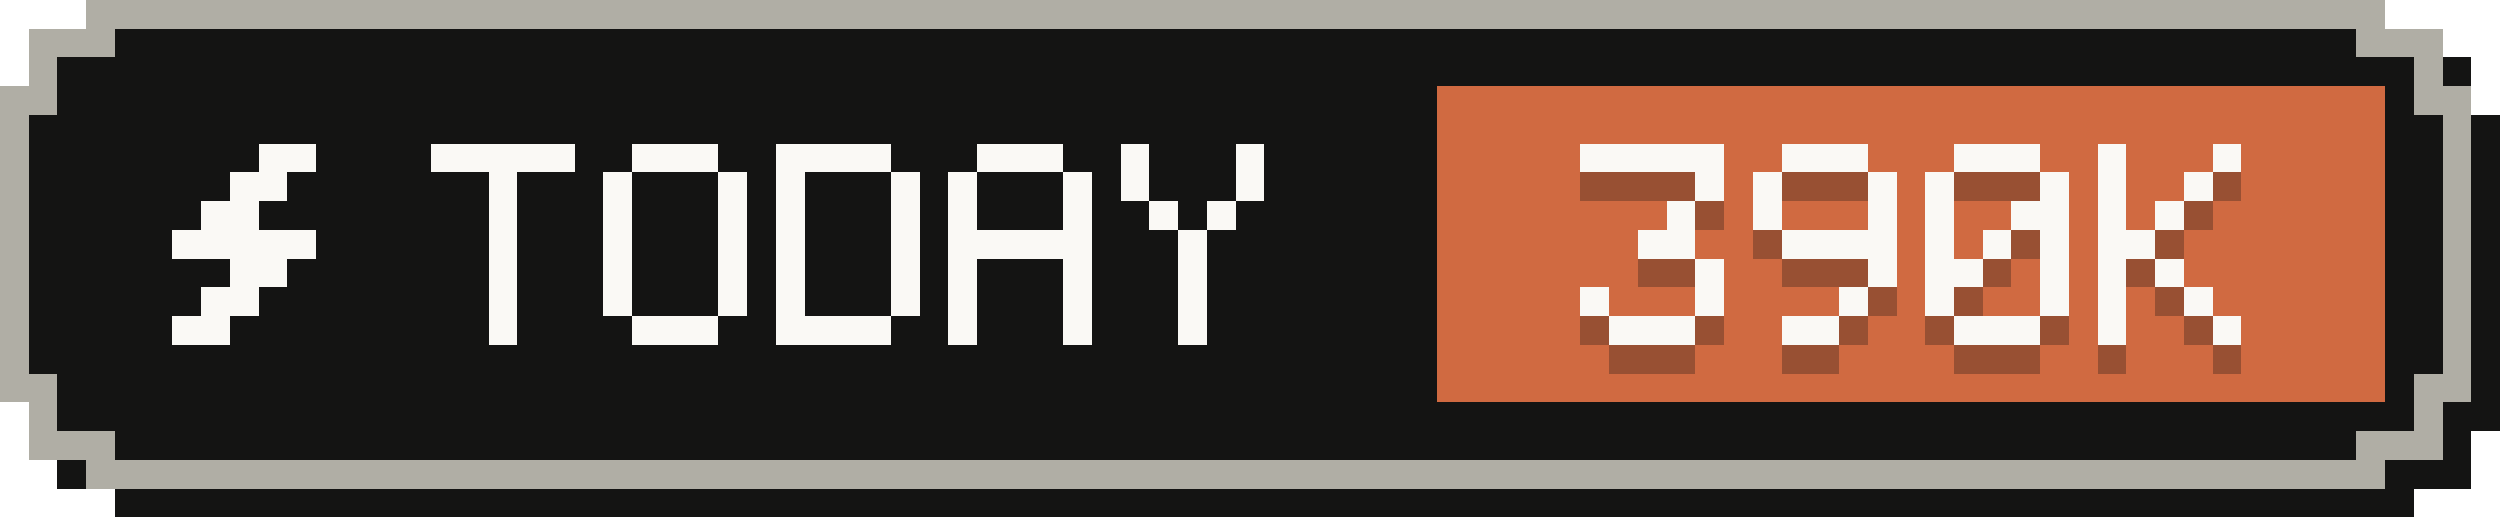
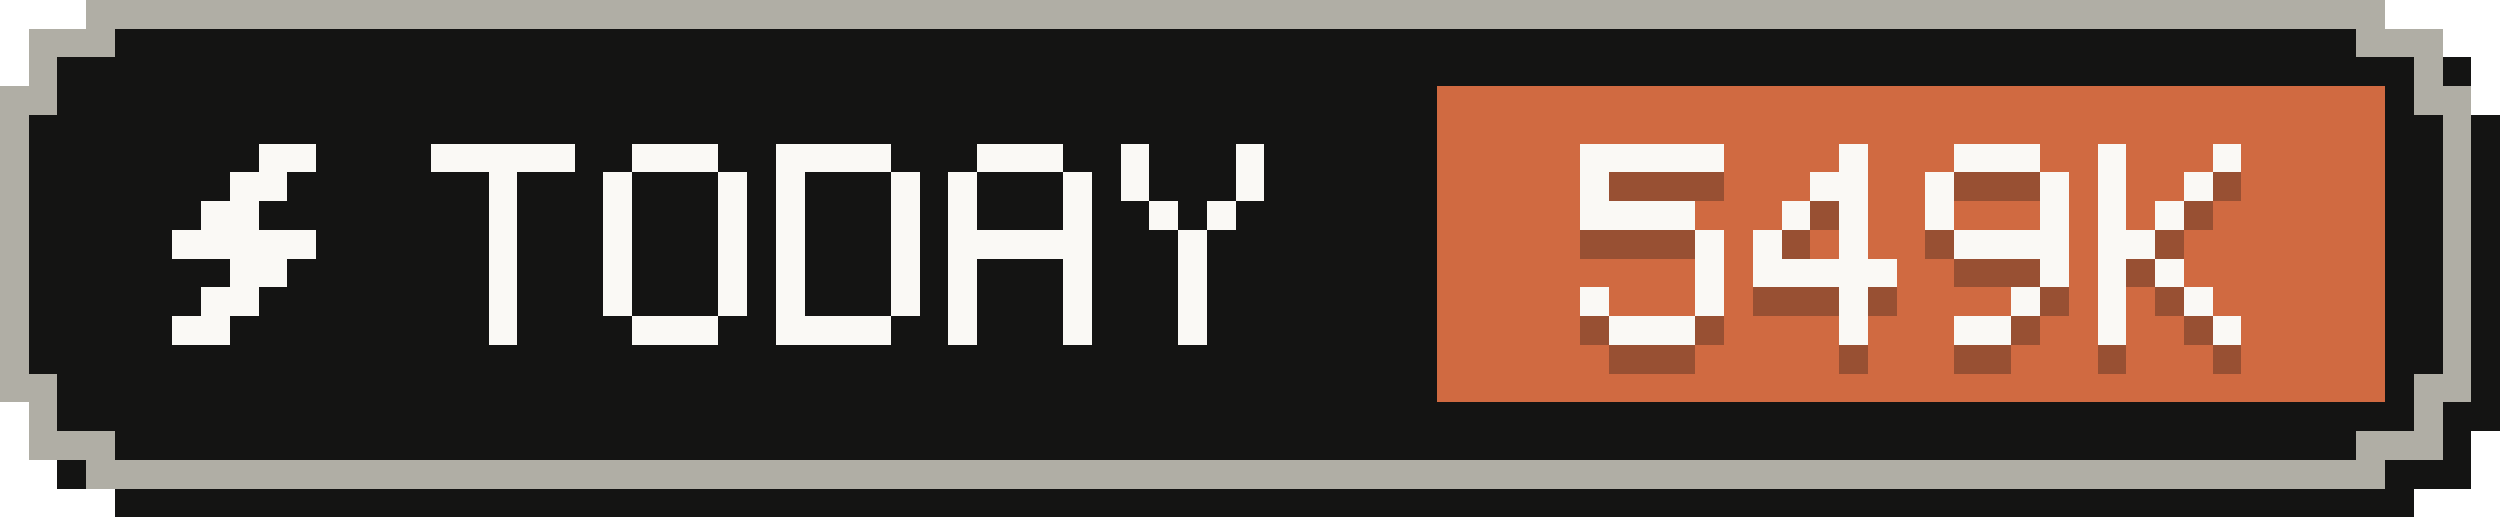
- <svg xmlns="http://www.w3.org/2000/svg" width="87" height="18" viewBox="0 0 87 18" role="img" aria-label="Tokens today: 390K">
+ <svg xmlns="http://www.w3.org/2000/svg" width="87" height="18" viewBox="0 0 87 18" role="img" aria-label="Tokens today: 549K">
  <g shape-rendering="crispEdges">
    <path fill="#141413" d="M4,1 H84 V2 H86 V4 H87 V15 H86 V17 H84 V18 H4 V17 H2 V15 H1 V4 H2 V2 H4 Z" />
    <path fill="#b0aea5" d="M3,0 H83 V1 H85 V3 H86 V14 H85 V16 H83 V17 H3 V16 H1 V14 H0 V3 H1 V1 H3 Z" />
    <path fill="#141413" d="M4,1 H82 V2 H84 V4 H85 V13 H84 V15 H82 V16 H4 V15 H2 V13 H1 V4 H2 V2 H4 Z" />
    <rect fill="#d06a41" x="50" y="3" width="33" height="11" />
    <g fill="#faf9f5">
      <rect x="9" y="5" width="2" height="1" />
      <rect x="8" y="6" width="2" height="1" />
      <rect x="7" y="7" width="2" height="1" />
      <rect x="6" y="8" width="5" height="1" />
      <rect x="8" y="9" width="2" height="1" />
      <rect x="7" y="10" width="2" height="1" />
      <rect x="6" y="11" width="2" height="1" />
    </g>
    <g fill="#faf9f5">
      <rect x="15" y="5" width="5" height="1" />
      <rect x="17" y="6" width="1" height="1" />
      <rect x="17" y="7" width="1" height="1" />
      <rect x="17" y="8" width="1" height="1" />
      <rect x="17" y="9" width="1" height="1" />
      <rect x="17" y="10" width="1" height="1" />
      <rect x="17" y="11" width="1" height="1" />
      <rect x="22" y="5" width="3" height="1" />
      <rect x="21" y="6" width="1" height="1" />
      <rect x="25" y="6" width="1" height="1" />
      <rect x="21" y="7" width="1" height="1" />
      <rect x="25" y="7" width="1" height="1" />
      <rect x="21" y="8" width="1" height="1" />
      <rect x="25" y="8" width="1" height="1" />
      <rect x="21" y="9" width="1" height="1" />
      <rect x="25" y="9" width="1" height="1" />
      <rect x="21" y="10" width="1" height="1" />
      <rect x="25" y="10" width="1" height="1" />
      <rect x="22" y="11" width="3" height="1" />
      <rect x="27" y="5" width="4" height="1" />
      <rect x="27" y="6" width="1" height="1" />
      <rect x="31" y="6" width="1" height="1" />
      <rect x="27" y="7" width="1" height="1" />
      <rect x="31" y="7" width="1" height="1" />
      <rect x="27" y="8" width="1" height="1" />
      <rect x="31" y="8" width="1" height="1" />
      <rect x="27" y="9" width="1" height="1" />
      <rect x="31" y="9" width="1" height="1" />
      <rect x="27" y="10" width="1" height="1" />
      <rect x="31" y="10" width="1" height="1" />
      <rect x="27" y="11" width="4" height="1" />
      <rect x="34" y="5" width="3" height="1" />
      <rect x="33" y="6" width="1" height="1" />
      <rect x="37" y="6" width="1" height="1" />
      <rect x="33" y="7" width="1" height="1" />
      <rect x="37" y="7" width="1" height="1" />
      <rect x="33" y="8" width="5" height="1" />
      <rect x="33" y="9" width="1" height="1" />
      <rect x="37" y="9" width="1" height="1" />
      <rect x="33" y="10" width="1" height="1" />
      <rect x="37" y="10" width="1" height="1" />
      <rect x="33" y="11" width="1" height="1" />
      <rect x="37" y="11" width="1" height="1" />
      <rect x="39" y="5" width="1" height="1" />
      <rect x="43" y="5" width="1" height="1" />
      <rect x="39" y="6" width="1" height="1" />
      <rect x="43" y="6" width="1" height="1" />
      <rect x="40" y="7" width="1" height="1" />
      <rect x="42" y="7" width="1" height="1" />
      <rect x="41" y="8" width="1" height="1" />
      <rect x="41" y="9" width="1" height="1" />
      <rect x="41" y="10" width="1" height="1" />
      <rect x="41" y="11" width="1" height="1" />
    </g>
    <g fill="#141413" fill-opacity=".3">
      <rect x="55" y="6" width="5" height="1" />
-       <rect x="59" y="7" width="1" height="1" />
-       <rect x="58" y="8" width="1" height="1" />
-       <rect x="57" y="9" width="2" height="1" />
+       <rect x="55" y="7" width="1" height="1" />
+       <rect x="55" y="8" width="4" height="1" />
+       <rect x="59" y="9" width="1" height="1" />
      <rect x="59" y="10" width="1" height="1" />
      <rect x="55" y="11" width="1" height="1" />
      <rect x="59" y="11" width="1" height="1" />
      <rect x="56" y="12" width="3" height="1" />
-       <rect x="62" y="6" width="3" height="1" />
-       <rect x="61" y="7" width="1" height="1" />
-       <rect x="65" y="7" width="1" height="1" />
-       <rect x="61" y="8" width="1" height="1" />
-       <rect x="65" y="8" width="1" height="1" />
-       <rect x="62" y="9" width="4" height="1" />
-       <rect x="65" y="10" width="1" height="1" />
+       <rect x="64" y="6" width="1" height="1" />
+       <rect x="63" y="7" width="2" height="1" />
+       <rect x="62" y="8" width="1" height="1" />
+       <rect x="64" y="8" width="1" height="1" />
+       <rect x="61" y="9" width="1" height="1" />
+       <rect x="64" y="9" width="1" height="1" />
+       <rect x="61" y="10" width="5" height="1" />
      <rect x="64" y="11" width="1" height="1" />
-       <rect x="62" y="12" width="2" height="1" />
+       <rect x="64" y="12" width="1" height="1" />
      <rect x="68" y="6" width="3" height="1" />
      <rect x="67" y="7" width="1" height="1" />
      <rect x="71" y="7" width="1" height="1" />
      <rect x="67" y="8" width="1" height="1" />
-       <rect x="70" y="8" width="2" height="1" />
-       <rect x="67" y="9" width="1" height="1" />
-       <rect x="69" y="9" width="1" height="1" />
-       <rect x="71" y="9" width="1" height="1" />
-       <rect x="67" y="10" width="2" height="1" />
+       <rect x="71" y="8" width="1" height="1" />
+       <rect x="68" y="9" width="4" height="1" />
      <rect x="71" y="10" width="1" height="1" />
-       <rect x="67" y="11" width="1" height="1" />
-       <rect x="71" y="11" width="1" height="1" />
-       <rect x="68" y="12" width="3" height="1" />
+       <rect x="70" y="11" width="1" height="1" />
+       <rect x="68" y="12" width="2" height="1" />
      <rect x="73" y="6" width="1" height="1" />
      <rect x="77" y="6" width="1" height="1" />
      <rect x="73" y="7" width="1" height="1" />
      <rect x="76" y="7" width="1" height="1" />
      <rect x="73" y="8" width="1" height="1" />
      <rect x="75" y="8" width="1" height="1" />
      <rect x="73" y="9" width="2" height="1" />
      <rect x="73" y="10" width="1" height="1" />
      <rect x="75" y="10" width="1" height="1" />
      <rect x="73" y="11" width="1" height="1" />
      <rect x="76" y="11" width="1" height="1" />
      <rect x="73" y="12" width="1" height="1" />
      <rect x="77" y="12" width="1" height="1" />
    </g>
    <g fill="#faf9f5">
      <rect x="55" y="5" width="5" height="1" />
-       <rect x="59" y="6" width="1" height="1" />
-       <rect x="58" y="7" width="1" height="1" />
-       <rect x="57" y="8" width="2" height="1" />
+       <rect x="55" y="6" width="1" height="1" />
+       <rect x="55" y="7" width="4" height="1" />
+       <rect x="59" y="8" width="1" height="1" />
      <rect x="59" y="9" width="1" height="1" />
      <rect x="55" y="10" width="1" height="1" />
      <rect x="59" y="10" width="1" height="1" />
      <rect x="56" y="11" width="3" height="1" />
-       <rect x="62" y="5" width="3" height="1" />
-       <rect x="61" y="6" width="1" height="1" />
-       <rect x="65" y="6" width="1" height="1" />
-       <rect x="61" y="7" width="1" height="1" />
-       <rect x="65" y="7" width="1" height="1" />
-       <rect x="62" y="8" width="4" height="1" />
-       <rect x="65" y="9" width="1" height="1" />
+       <rect x="64" y="5" width="1" height="1" />
+       <rect x="63" y="6" width="2" height="1" />
+       <rect x="62" y="7" width="1" height="1" />
+       <rect x="64" y="7" width="1" height="1" />
+       <rect x="61" y="8" width="1" height="1" />
+       <rect x="64" y="8" width="1" height="1" />
+       <rect x="61" y="9" width="5" height="1" />
      <rect x="64" y="10" width="1" height="1" />
-       <rect x="62" y="11" width="2" height="1" />
+       <rect x="64" y="11" width="1" height="1" />
      <rect x="68" y="5" width="3" height="1" />
      <rect x="67" y="6" width="1" height="1" />
      <rect x="71" y="6" width="1" height="1" />
      <rect x="67" y="7" width="1" height="1" />
-       <rect x="70" y="7" width="2" height="1" />
-       <rect x="67" y="8" width="1" height="1" />
-       <rect x="69" y="8" width="1" height="1" />
-       <rect x="71" y="8" width="1" height="1" />
-       <rect x="67" y="9" width="2" height="1" />
+       <rect x="71" y="7" width="1" height="1" />
+       <rect x="68" y="8" width="4" height="1" />
      <rect x="71" y="9" width="1" height="1" />
-       <rect x="67" y="10" width="1" height="1" />
-       <rect x="71" y="10" width="1" height="1" />
-       <rect x="68" y="11" width="3" height="1" />
+       <rect x="70" y="10" width="1" height="1" />
+       <rect x="68" y="11" width="2" height="1" />
      <rect x="73" y="5" width="1" height="1" />
      <rect x="77" y="5" width="1" height="1" />
      <rect x="73" y="6" width="1" height="1" />
      <rect x="76" y="6" width="1" height="1" />
      <rect x="73" y="7" width="1" height="1" />
      <rect x="75" y="7" width="1" height="1" />
      <rect x="73" y="8" width="2" height="1" />
      <rect x="73" y="9" width="1" height="1" />
      <rect x="75" y="9" width="1" height="1" />
      <rect x="73" y="10" width="1" height="1" />
      <rect x="76" y="10" width="1" height="1" />
      <rect x="73" y="11" width="1" height="1" />
      <rect x="77" y="11" width="1" height="1" />
    </g>
  </g>
</svg>
